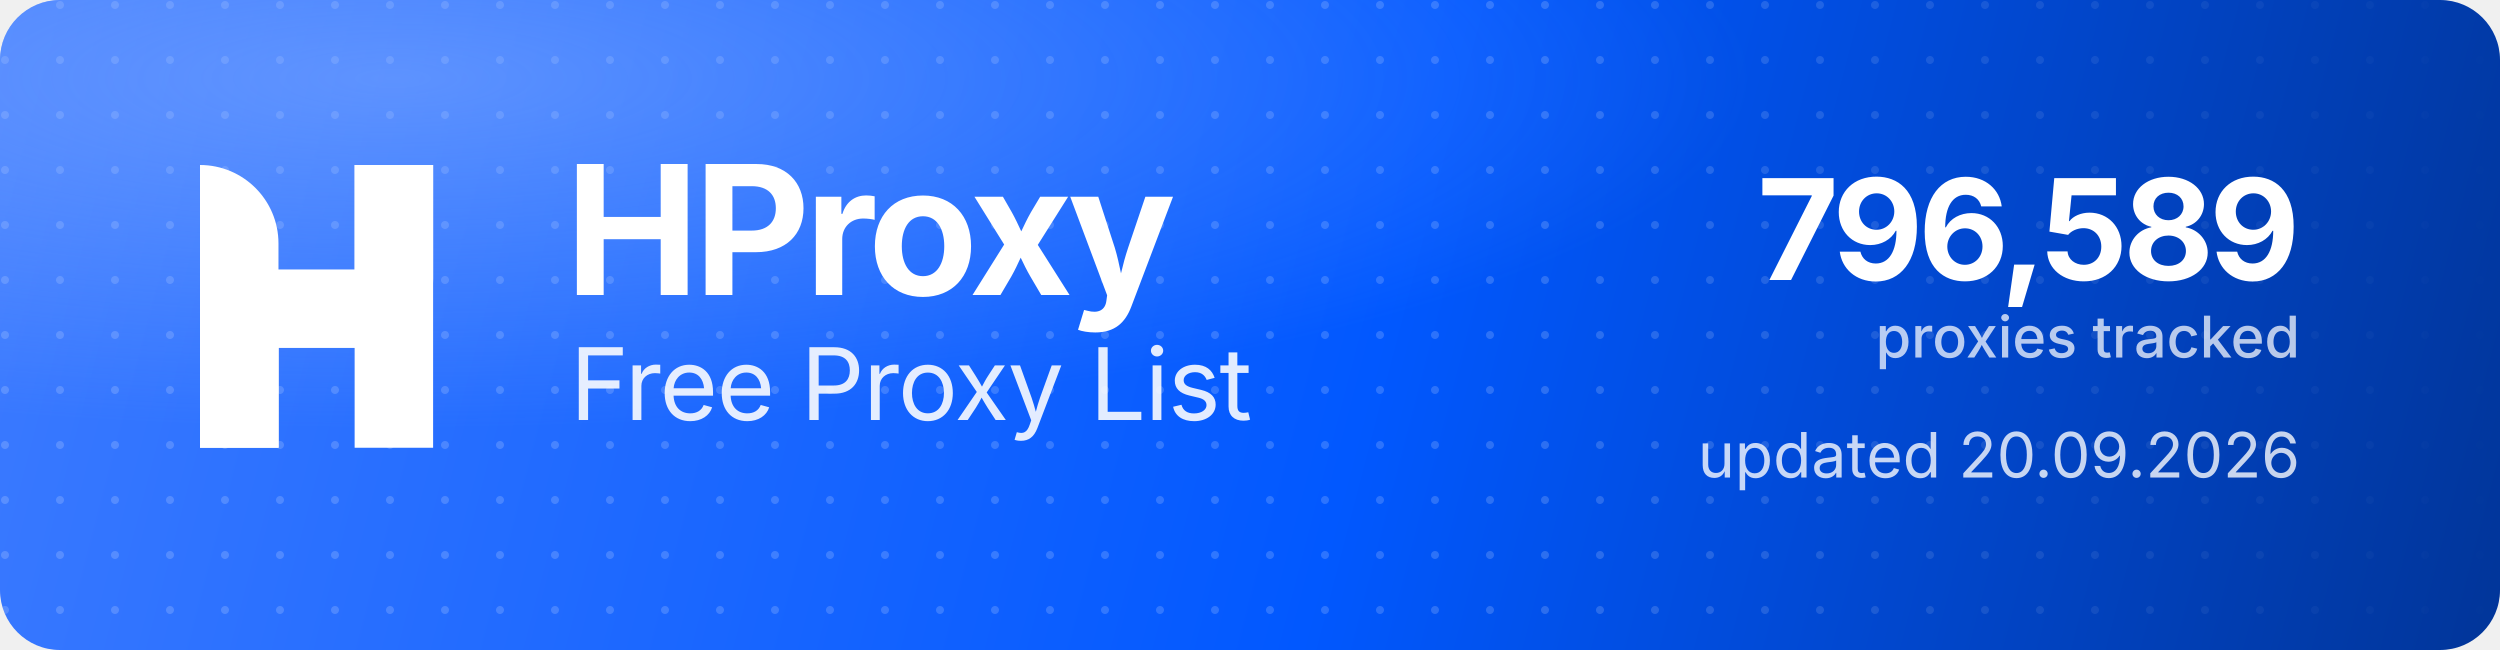
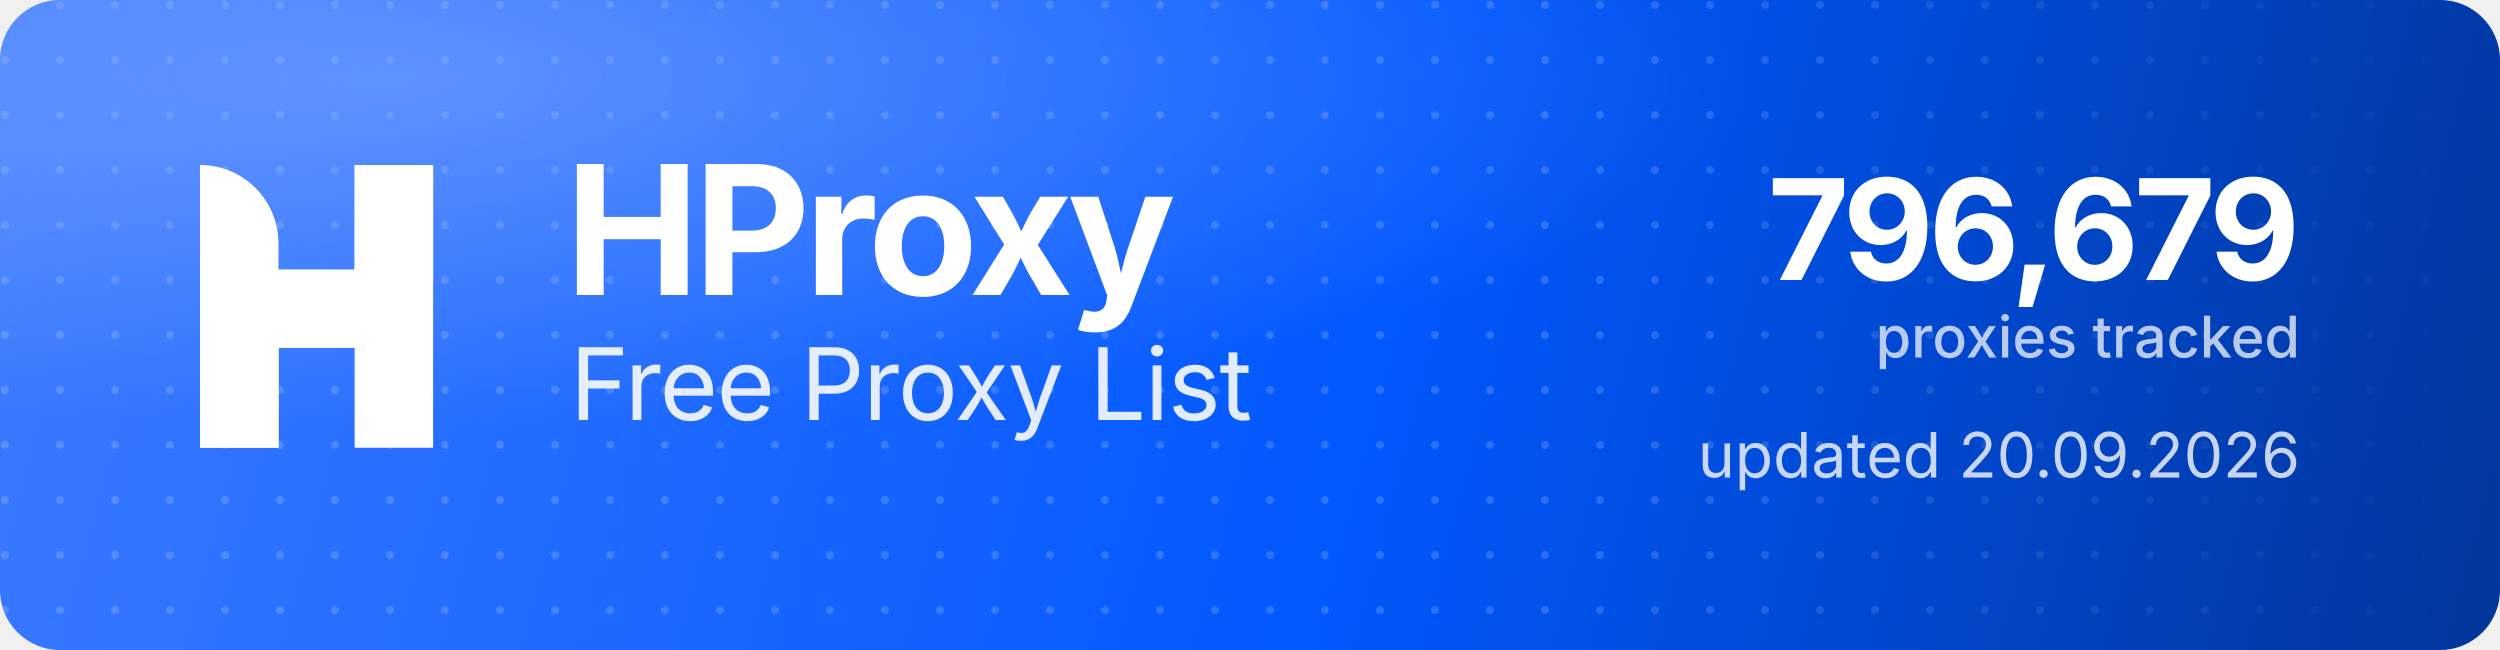
<svg xmlns="http://www.w3.org/2000/svg" width="1000" height="260" viewBox="0 0 1000 260" role="img" aria-label="HProxy Free Proxy List">
  <defs>
    <linearGradient id="hp-bg" x1="0" y1="0" x2="1000" y2="260" gradientUnits="userSpaceOnUse">
      <stop offset="0" stop-color="#3D7BFF" />
      <stop offset="0.55" stop-color="#0158FF" />
      <stop offset="1" stop-color="#013599" />
    </linearGradient>
    <radialGradient id="hp-glow" cx="0.16" cy="0.12" r="0.9">
      <stop offset="0" stop-color="#8FB4FF" stop-opacity="0.5" />
      <stop offset="0.6" stop-color="#8FB4FF" stop-opacity="0" />
    </radialGradient>
    <pattern id="hp-dots" width="22" height="22" patternUnits="userSpaceOnUse">
      <circle cx="2" cy="2" r="1.6" fill="#FFFFFF" fill-opacity="0.17" />
    </pattern>
    <linearGradient id="hp-dot-fade" x1="0" y1="0" x2="1000" y2="0" gradientUnits="userSpaceOnUse">
      <stop offset="0" stop-color="#FFFFFF" stop-opacity="1" />
      <stop offset="0.62" stop-color="#FFFFFF" stop-opacity="1" />
      <stop offset="1" stop-color="#FFFFFF" stop-opacity="0" />
    </linearGradient>
    <mask id="hp-dot-mask">
      <rect width="1000" height="260" fill="url(#hp-dot-fade)" />
    </mask>
  </defs>
  <rect width="1000" height="260" rx="24" fill="url(#hp-bg)" />
  <rect width="1000" height="260" rx="24" fill="url(#hp-dots)" mask="url(#hp-dot-mask)" />
  <rect width="1000" height="260" rx="24" fill="url(#hp-glow)" />
  <g transform="translate(80,66) scale(4.35)" fill="#FFFFFF">
    <path d="M0 0V0C3.985 0 7.216 3.231 7.216 7.216V26H0V0Z" />
    <rect x="14.219" width="7.216" height="26" />
    <path d="M7.235 26H0V15.971C0 12.455 2.851 9.604 6.367 9.604H14.22V0H21.437V10.453C21.437 13.97 18.586 16.82 15.069 16.82H7.235V26Z" />
  </g>
  <text x="226" y="118" font-family="'Geist','Inter','Segoe UI',system-ui,-apple-system,Helvetica,Arial,sans-serif" font-size="72" font-weight="700" letter-spacing="-2.3" fill="#FFFFFF">HProxy</text>
  <text x="228" y="168" font-family="'Geist','Inter','Segoe UI',system-ui,-apple-system,Helvetica,Arial,sans-serif" font-size="40" font-weight="400" letter-spacing="-0.5" fill="#FFFFFF" fill-opacity="0.88">Free Proxy List</text>
-   <text x="920" y="112" text-anchor="end" font-family="'Geist','Inter','Segoe UI',system-ui,-apple-system,Helvetica,Arial,sans-serif" font-size="56" font-weight="700" letter-spacing="-2" fill="#FFFFFF">796,589</text>
+   <text x="920" y="112" text-anchor="end" font-family="'Geist','Inter','Segoe UI',system-ui,-apple-system,Helvetica,Arial,sans-serif" font-size="56" font-weight="700" letter-spacing="-2" fill="#FFFFFF">796,679</text>
  <text x="920" y="143" text-anchor="end" font-family="'Geist','Inter','Segoe UI',system-ui,-apple-system,Helvetica,Arial,sans-serif" font-size="23" font-weight="500" fill="#FFFFFF" fill-opacity="0.72">proxies tracked</text>
  <text x="920" y="191" text-anchor="end" font-family="'Geist','Inter','Segoe UI',system-ui,-apple-system,Helvetica,Arial,sans-serif" font-size="25" font-weight="400" fill="#FFFFFF" fill-opacity="0.78">updated 20.09.2026</text>
</svg>
